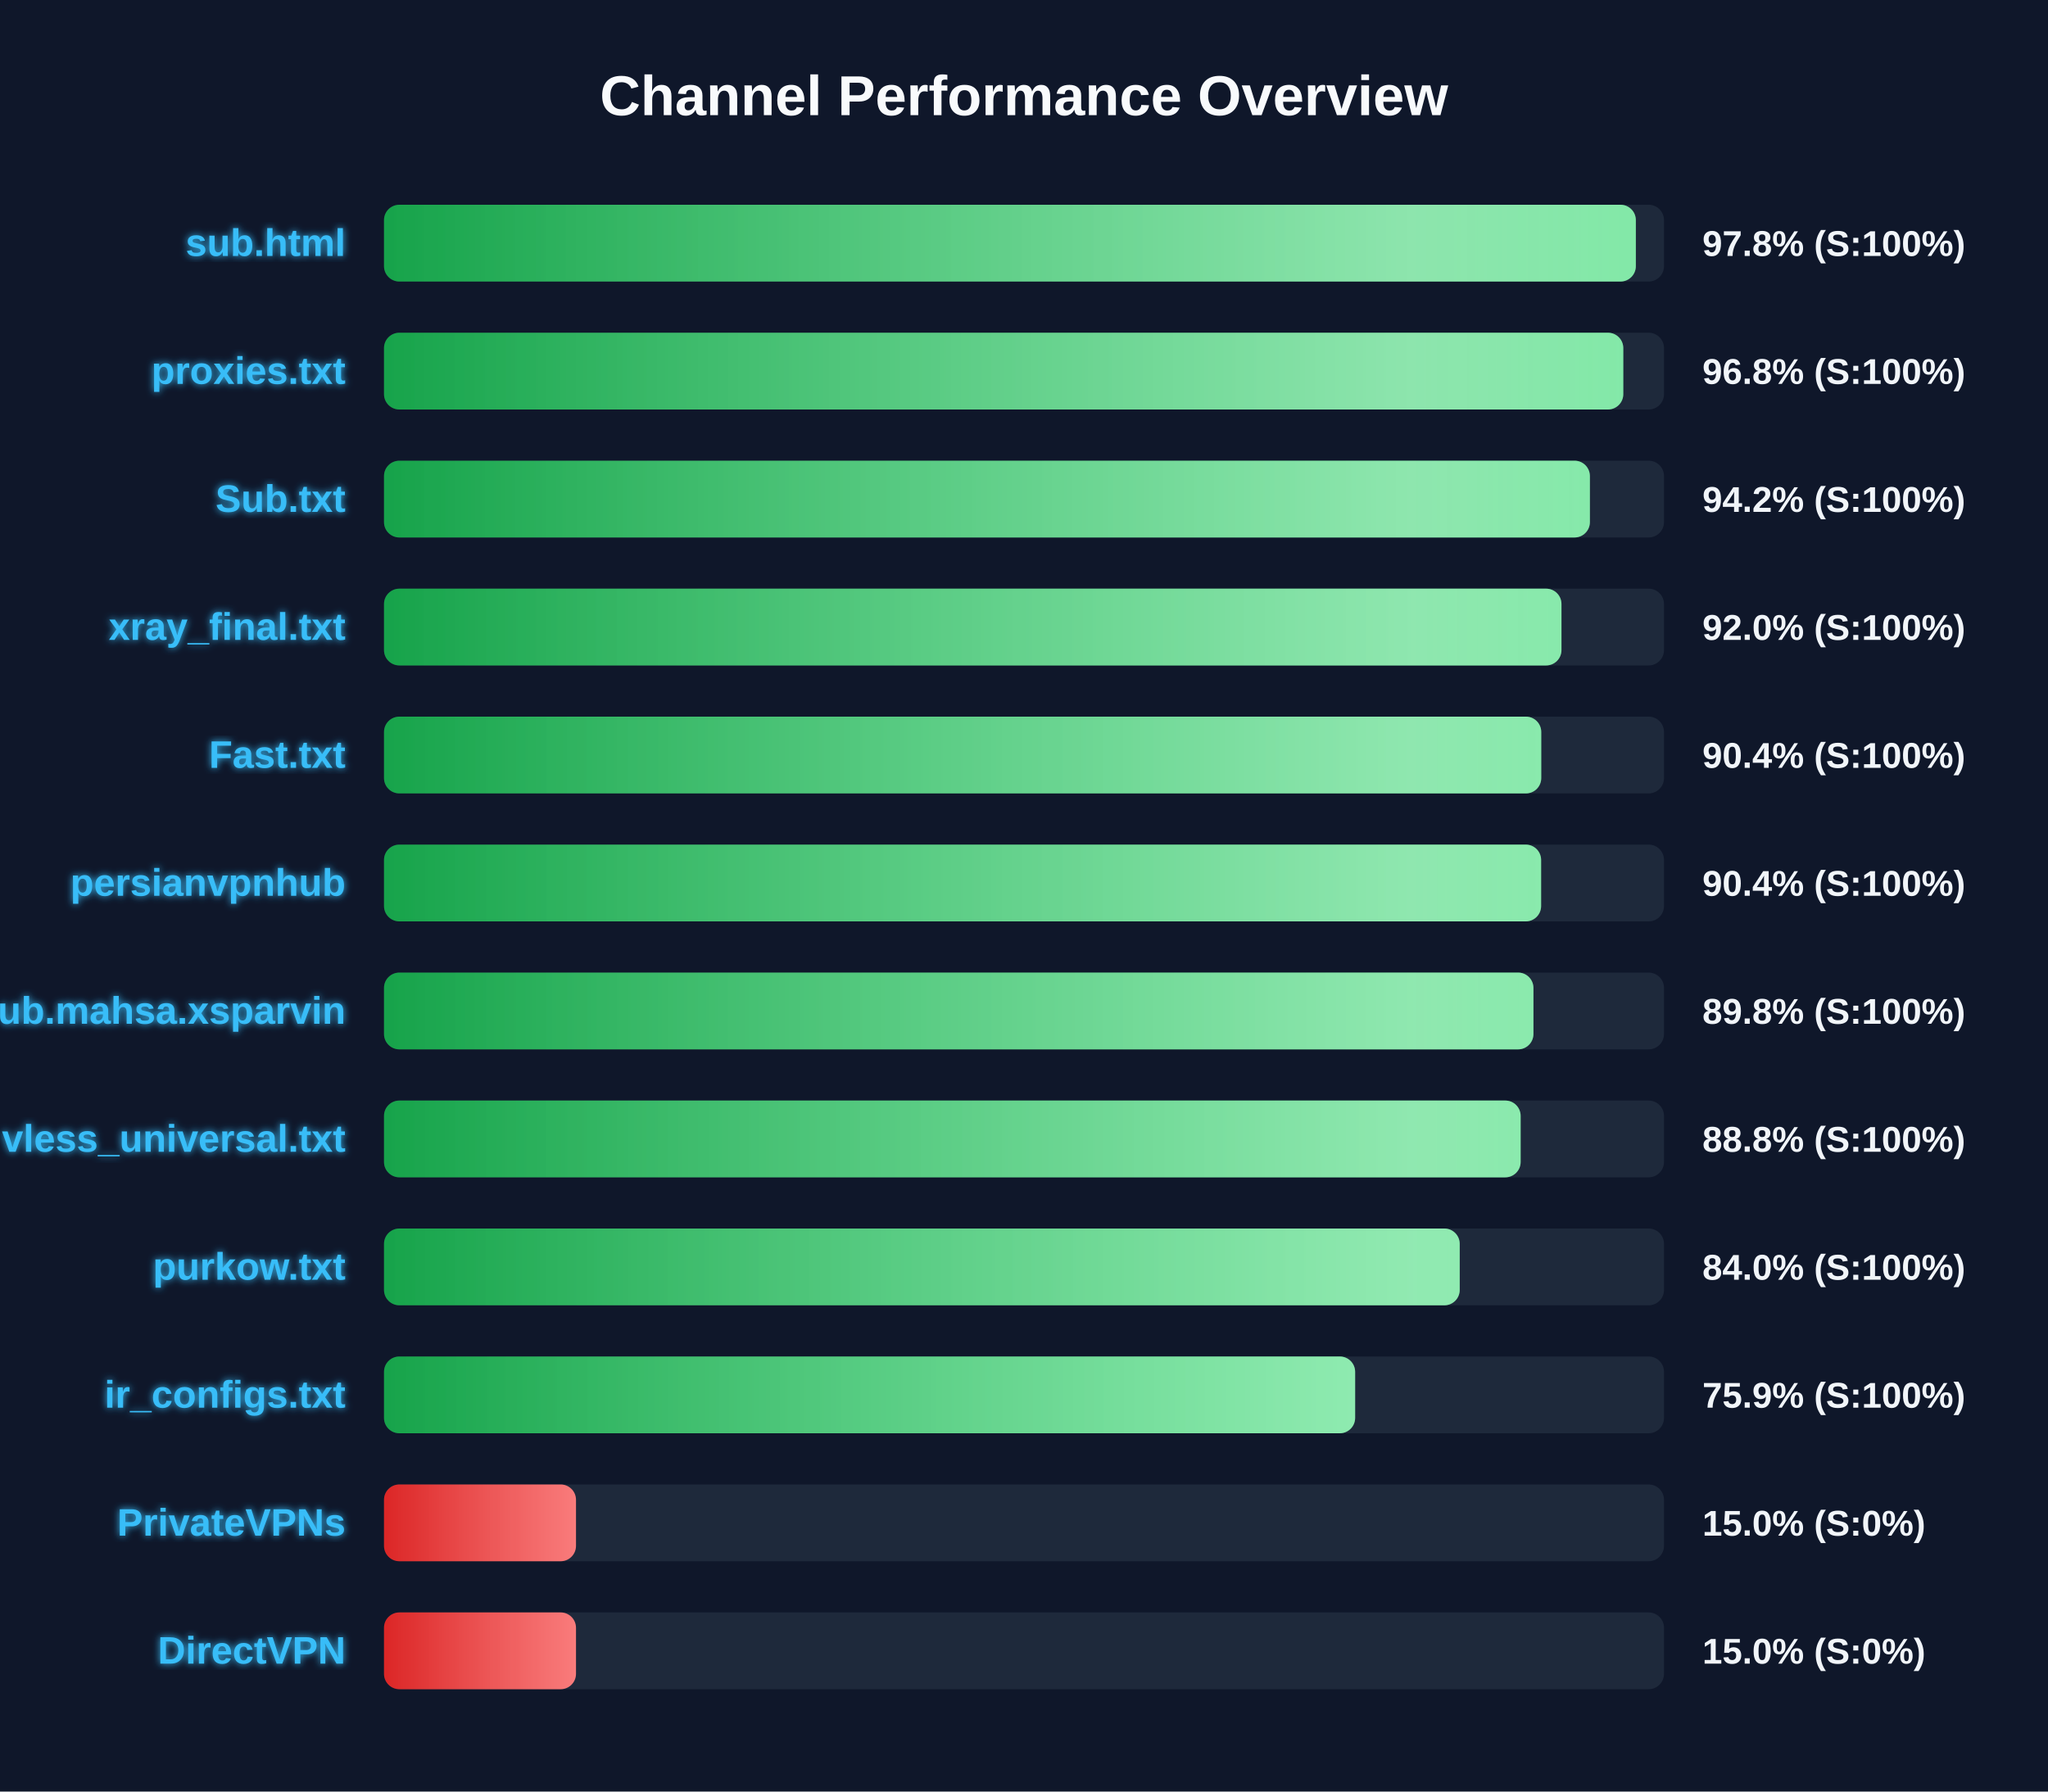
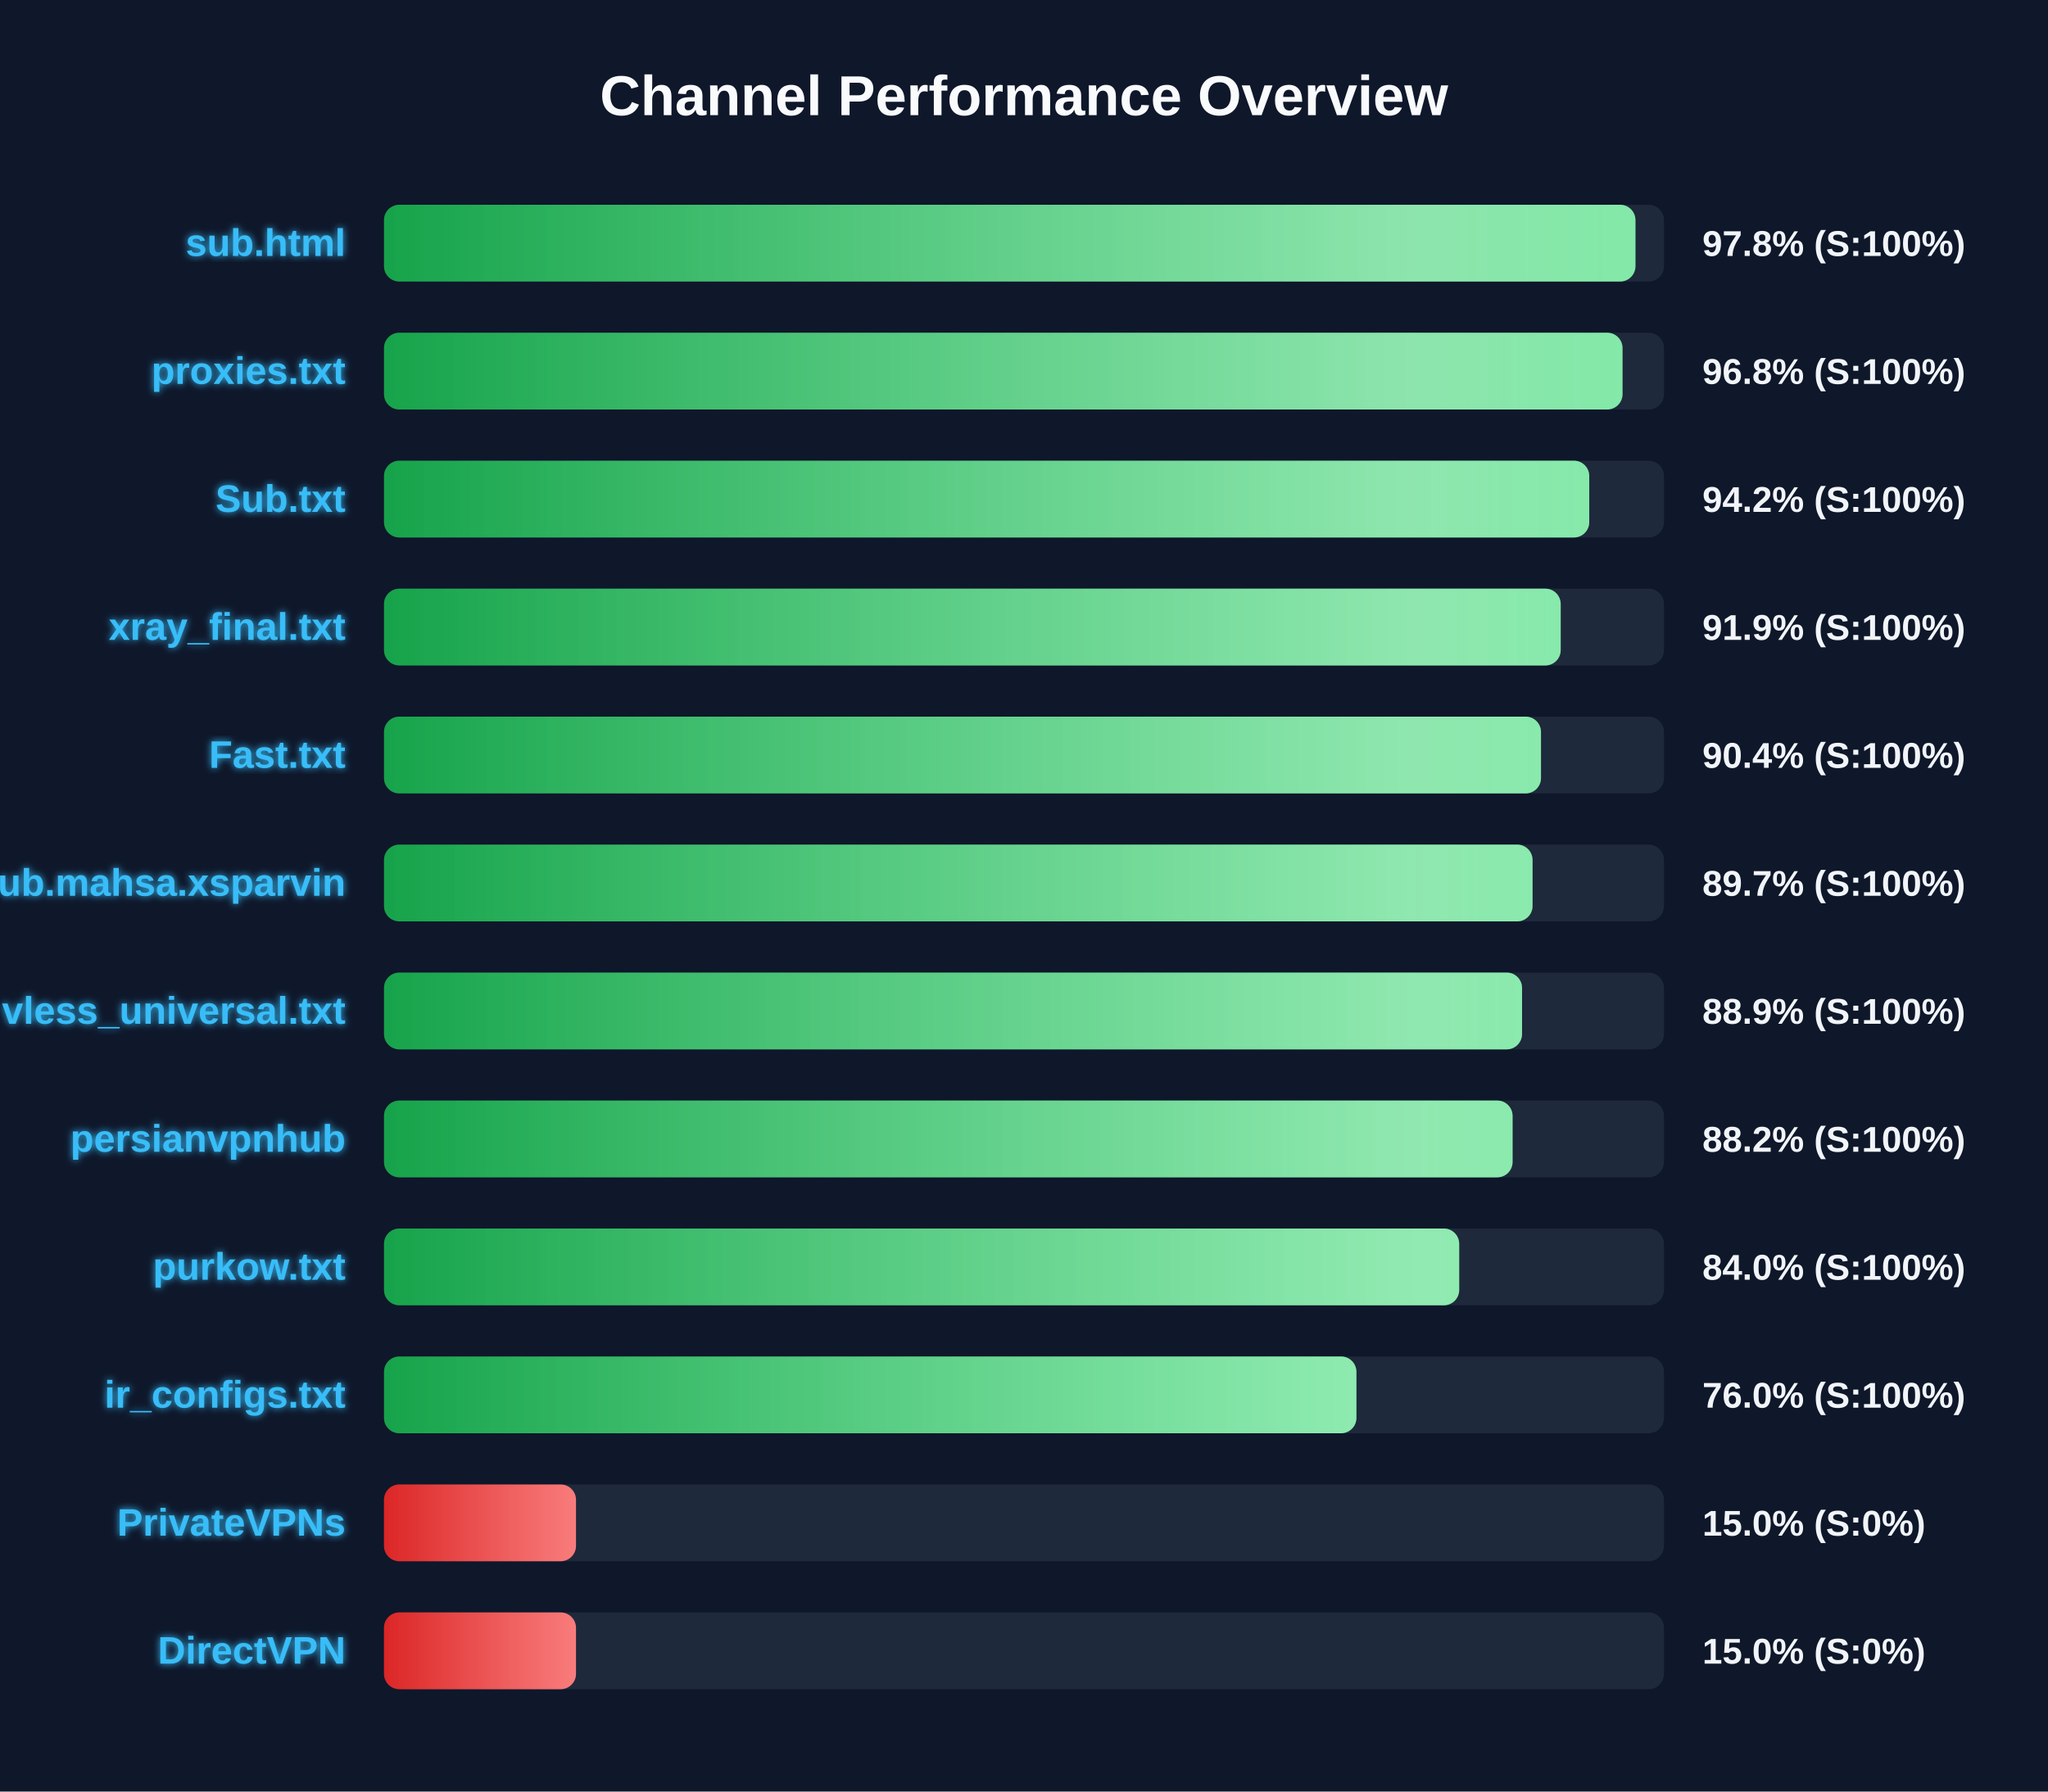
<svg xmlns="http://www.w3.org/2000/svg" width="800" height="700" version="1.1">
  <defs>
    <linearGradient id="grad-green" x1="0%" y1="0%" x2="100%" y2="0%">
      <stop offset="0%" stop-color="#16a34a" />
      <stop offset="100%" stop-color="#4ade80" />
    </linearGradient>
    <linearGradient id="grad-yellow" x1="0%" y1="0%" x2="100%" y2="0%">
      <stop offset="0%" stop-color="#ca8a04" />
      <stop offset="100%" stop-color="#fde047" />
    </linearGradient>
    <linearGradient id="grad-red" x1="0%" y1="0%" x2="100%" y2="0%">
      <stop offset="0%" stop-color="#dc2626" />
      <stop offset="100%" stop-color="#f87171" />
    </linearGradient>
    <linearGradient id="shimmer" x1="0%" y1="0%" x2="100%" y2="0%">
      <stop offset="0%" stop-color="rgba(255,255,255,0)" />
      <stop offset="50%" stop-color="rgba(255,255,255,0.4)" />
      <stop offset="100%" stop-color="rgba(255,255,255,0)" />
    </linearGradient>
    <filter id="glow" x="-20%" y="-20%" width="140%" height="140%">
      <feGaussianBlur stdDeviation="1.5" result="blur" />
      <feComposite in="SourceGraphic" in2="blur" operator="over" />
    </filter>
  </defs>
  <style>
        .bg-rect { fill: #0f172a; }
        .title { font: bold 22px 'Segoe UI', Arial, sans-serif; fill: #f8fafc; }
        .row { font: bold 15px 'Segoe UI', Arial, sans-serif; fill: #38bdf8; filter: url(#glow); }
        .score { font: bold 14px 'Segoe UI', Arial, sans-serif; fill: #f1f5f9; }
        @keyframes shimmer-anim {
            0% { transform: translateX(-100%); }
            100% { transform: translateX(200%); }
        }
        .shimmer-rect {
            animation: shimmer-anim 2.5s infinite linear;
        }
    </style>
  <rect width="100%" height="100%" class="bg-rect" />
  <text x="400" y="45" text-anchor="middle" class="title">Channel Performance Overview</text>
  <rect x="150" y="80" width="500" height="30" fill="#1e293b" rx="6" />
  <clipPath id="clip-0">
-     <rect x="150" y="80" width="489.0" height="30" rx="6" />
+     <rect x="150" y="80" width="488.85" height="30" rx="6" />
  </clipPath>
-   <rect x="150" y="80" width="489.0" height="30" fill="url(#grad-green)" rx="6" />
+   <rect x="150" y="80" width="488.85" height="30" fill="url(#grad-green)" rx="6" />
  <g clip-path="url(#clip-0)">
    <rect x="150" y="80" width="100%" height="30" fill="url(#shimmer)" class="shimmer-rect" />
  </g>
  <text x="135" y="100" text-anchor="end" class="row">sub.html</text>
  <text x="665" y="100" text-anchor="start" class="score">97.8% (S:100%)</text>
  <rect x="150" y="130" width="500" height="30" fill="#1e293b" rx="6" />
  <clipPath id="clip-1">
-     <rect x="150" y="130" width="484.1" height="30" rx="6" />
+     <rect x="150" y="130" width="483.8" height="30" rx="6" />
  </clipPath>
-   <rect x="150" y="130" width="484.1" height="30" fill="url(#grad-green)" rx="6" />
+   <rect x="150" y="130" width="483.8" height="30" fill="url(#grad-green)" rx="6" />
  <g clip-path="url(#clip-1)">
    <rect x="150" y="130" width="100%" height="30" fill="url(#shimmer)" class="shimmer-rect" />
  </g>
  <text x="135" y="150" text-anchor="end" class="row">proxies.txt</text>
  <text x="665" y="150" text-anchor="start" class="score">96.8% (S:100%)</text>
  <rect x="150" y="180" width="500" height="30" fill="#1e293b" rx="6" />
  <clipPath id="clip-2">
-     <rect x="150" y="180" width="471.05" height="30" rx="6" />
+     <rect x="150" y="180" width="470.8" height="30" rx="6" />
  </clipPath>
-   <rect x="150" y="180" width="471.05" height="30" fill="url(#grad-green)" rx="6" />
+   <rect x="150" y="180" width="470.8" height="30" fill="url(#grad-green)" rx="6" />
  <g clip-path="url(#clip-2)">
    <rect x="150" y="180" width="100%" height="30" fill="url(#shimmer)" class="shimmer-rect" />
  </g>
  <text x="135" y="200" text-anchor="end" class="row">Sub.txt</text>
  <text x="665" y="200" text-anchor="start" class="score">94.2% (S:100%)</text>
  <rect x="150" y="230" width="500" height="30" fill="#1e293b" rx="6" />
  <clipPath id="clip-3">
-     <rect x="150" y="230" width="459.95" height="30" rx="6" />
+     <rect x="150" y="230" width="459.65" height="30" rx="6" />
  </clipPath>
-   <rect x="150" y="230" width="459.95" height="30" fill="url(#grad-green)" rx="6" />
+   <rect x="150" y="230" width="459.65" height="30" fill="url(#grad-green)" rx="6" />
  <g clip-path="url(#clip-3)">
    <rect x="150" y="230" width="100%" height="30" fill="url(#shimmer)" class="shimmer-rect" />
  </g>
  <text x="135" y="250" text-anchor="end" class="row">xray_final.txt</text>
-   <text x="665" y="250" text-anchor="start" class="score">92.0% (S:100%)</text>
+   <text x="665" y="250" text-anchor="start" class="score">91.9% (S:100%)</text>
  <rect x="150" y="280" width="500" height="30" fill="#1e293b" rx="6" />
  <clipPath id="clip-4">
-     <rect x="150" y="280" width="452.05" height="30" rx="6" />
+     <rect x="150" y="280" width="451.95" height="30" rx="6" />
  </clipPath>
-   <rect x="150" y="280" width="452.05" height="30" fill="url(#grad-green)" rx="6" />
+   <rect x="150" y="280" width="451.95" height="30" fill="url(#grad-green)" rx="6" />
  <g clip-path="url(#clip-4)">
    <rect x="150" y="280" width="100%" height="30" fill="url(#shimmer)" class="shimmer-rect" />
  </g>
  <text x="135" y="300" text-anchor="end" class="row">Fast.txt</text>
  <text x="665" y="300" text-anchor="start" class="score">90.4% (S:100%)</text>
  <rect x="150" y="330" width="500" height="30" fill="#1e293b" rx="6" />
  <clipPath id="clip-5">
-     <rect x="150" y="330" width="452.0" height="30" rx="6" />
+     <rect x="150" y="330" width="448.65" height="30" rx="6" />
  </clipPath>
-   <rect x="150" y="330" width="452.0" height="30" fill="url(#grad-green)" rx="6" />
+   <rect x="150" y="330" width="448.65" height="30" fill="url(#grad-green)" rx="6" />
  <g clip-path="url(#clip-5)">
    <rect x="150" y="330" width="100%" height="30" fill="url(#shimmer)" class="shimmer-rect" />
  </g>
-   <text x="135" y="350" text-anchor="end" class="row">persianvpnhub</text>
-   <text x="665" y="350" text-anchor="start" class="score">90.4% (S:100%)</text>
+   <text x="135" y="350" text-anchor="end" class="row">Sub.mahsa.xsparvin</text>
+   <text x="665" y="350" text-anchor="start" class="score">89.7% (S:100%)</text>
  <rect x="150" y="380" width="500" height="30" fill="#1e293b" rx="6" />
  <clipPath id="clip-6">
-     <rect x="150" y="380" width="449.0" height="30" rx="6" />
+     <rect x="150" y="380" width="444.55" height="30" rx="6" />
  </clipPath>
-   <rect x="150" y="380" width="449.0" height="30" fill="url(#grad-green)" rx="6" />
+   <rect x="150" y="380" width="444.55" height="30" fill="url(#grad-green)" rx="6" />
  <g clip-path="url(#clip-6)">
    <rect x="150" y="380" width="100%" height="30" fill="url(#shimmer)" class="shimmer-rect" />
  </g>
-   <text x="135" y="400" text-anchor="end" class="row">Sub.mahsa.xsparvin</text>
-   <text x="665" y="400" text-anchor="start" class="score">89.8% (S:100%)</text>
+   <text x="135" y="400" text-anchor="end" class="row">vless_universal.txt</text>
+   <text x="665" y="400" text-anchor="start" class="score">88.9% (S:100%)</text>
  <rect x="150" y="430" width="500" height="30" fill="#1e293b" rx="6" />
  <clipPath id="clip-7">
-     <rect x="150" y="430" width="444.0" height="30" rx="6" />
+     <rect x="150" y="430" width="440.85" height="30" rx="6" />
  </clipPath>
-   <rect x="150" y="430" width="444.0" height="30" fill="url(#grad-green)" rx="6" />
+   <rect x="150" y="430" width="440.85" height="30" fill="url(#grad-green)" rx="6" />
  <g clip-path="url(#clip-7)">
    <rect x="150" y="430" width="100%" height="30" fill="url(#shimmer)" class="shimmer-rect" />
  </g>
-   <text x="135" y="450" text-anchor="end" class="row">vless_universal.txt</text>
-   <text x="665" y="450" text-anchor="start" class="score">88.8% (S:100%)</text>
+   <text x="135" y="450" text-anchor="end" class="row">persianvpnhub</text>
+   <text x="665" y="450" text-anchor="start" class="score">88.2% (S:100%)</text>
  <rect x="150" y="480" width="500" height="30" fill="#1e293b" rx="6" />
  <clipPath id="clip-8">
-     <rect x="150" y="480" width="420.2" height="30" rx="6" />
+     <rect x="150" y="480" width="420.0" height="30" rx="6" />
  </clipPath>
-   <rect x="150" y="480" width="420.2" height="30" fill="url(#grad-green)" rx="6" />
+   <rect x="150" y="480" width="420.0" height="30" fill="url(#grad-green)" rx="6" />
  <g clip-path="url(#clip-8)">
    <rect x="150" y="480" width="100%" height="30" fill="url(#shimmer)" class="shimmer-rect" />
  </g>
  <text x="135" y="500" text-anchor="end" class="row">purkow.txt</text>
  <text x="665" y="500" text-anchor="start" class="score">84.0% (S:100%)</text>
  <rect x="150" y="530" width="500" height="30" fill="#1e293b" rx="6" />
  <clipPath id="clip-9">
-     <rect x="150" y="530" width="379.35" height="30" rx="6" />
+     <rect x="150" y="530" width="379.85" height="30" rx="6" />
  </clipPath>
-   <rect x="150" y="530" width="379.35" height="30" fill="url(#grad-green)" rx="6" />
+   <rect x="150" y="530" width="379.85" height="30" fill="url(#grad-green)" rx="6" />
  <g clip-path="url(#clip-9)">
    <rect x="150" y="530" width="100%" height="30" fill="url(#shimmer)" class="shimmer-rect" />
  </g>
  <text x="135" y="550" text-anchor="end" class="row">ir_configs.txt</text>
-   <text x="665" y="550" text-anchor="start" class="score">75.9% (S:100%)</text>
+   <text x="665" y="550" text-anchor="start" class="score">76.0% (S:100%)</text>
  <rect x="150" y="580" width="500" height="30" fill="#1e293b" rx="6" />
  <clipPath id="clip-10">
    <rect x="150" y="580" width="75.0" height="30" rx="6" />
  </clipPath>
  <rect x="150" y="580" width="75.0" height="30" fill="url(#grad-red)" rx="6" />
  <g clip-path="url(#clip-10)">
    <rect x="150" y="580" width="100%" height="30" fill="url(#shimmer)" class="shimmer-rect" />
  </g>
  <text x="135" y="600" text-anchor="end" class="row">PrivateVPNs</text>
  <text x="665" y="600" text-anchor="start" class="score">15.0% (S:0%)</text>
  <rect x="150" y="630" width="500" height="30" fill="#1e293b" rx="6" />
  <clipPath id="clip-11">
    <rect x="150" y="630" width="75.0" height="30" rx="6" />
  </clipPath>
  <rect x="150" y="630" width="75.0" height="30" fill="url(#grad-red)" rx="6" />
  <g clip-path="url(#clip-11)">
    <rect x="150" y="630" width="100%" height="30" fill="url(#shimmer)" class="shimmer-rect" />
  </g>
  <text x="135" y="650" text-anchor="end" class="row">DirectVPN</text>
  <text x="665" y="650" text-anchor="start" class="score">15.0% (S:0%)</text>
</svg>
